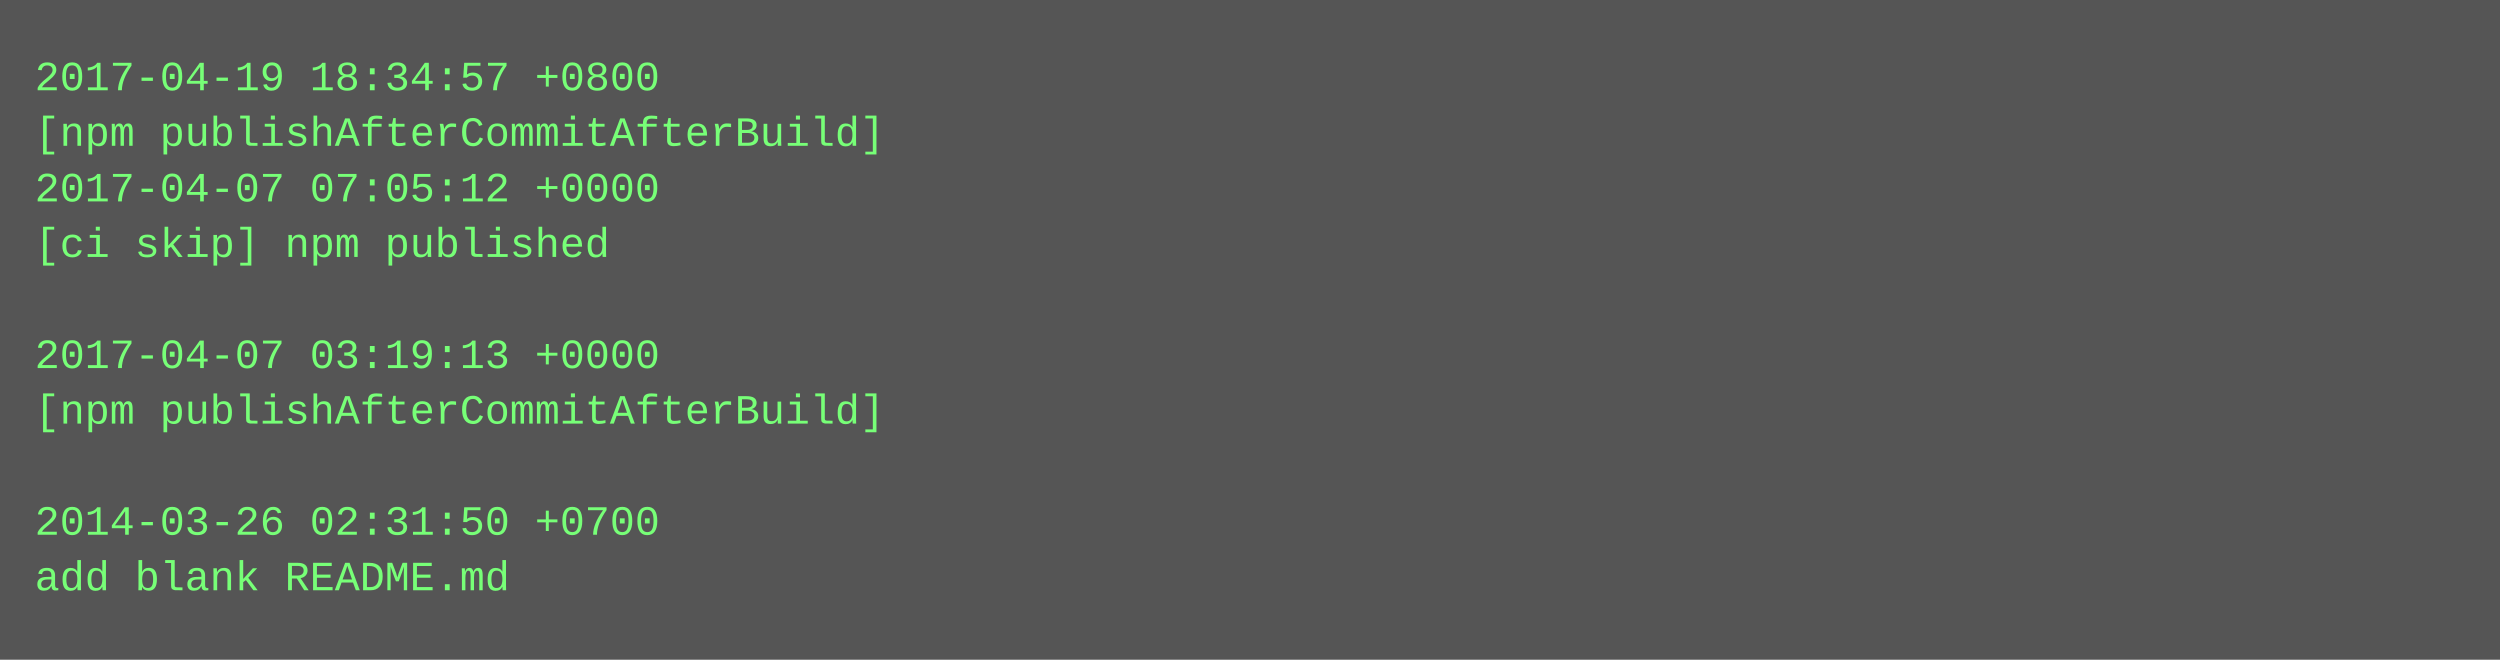
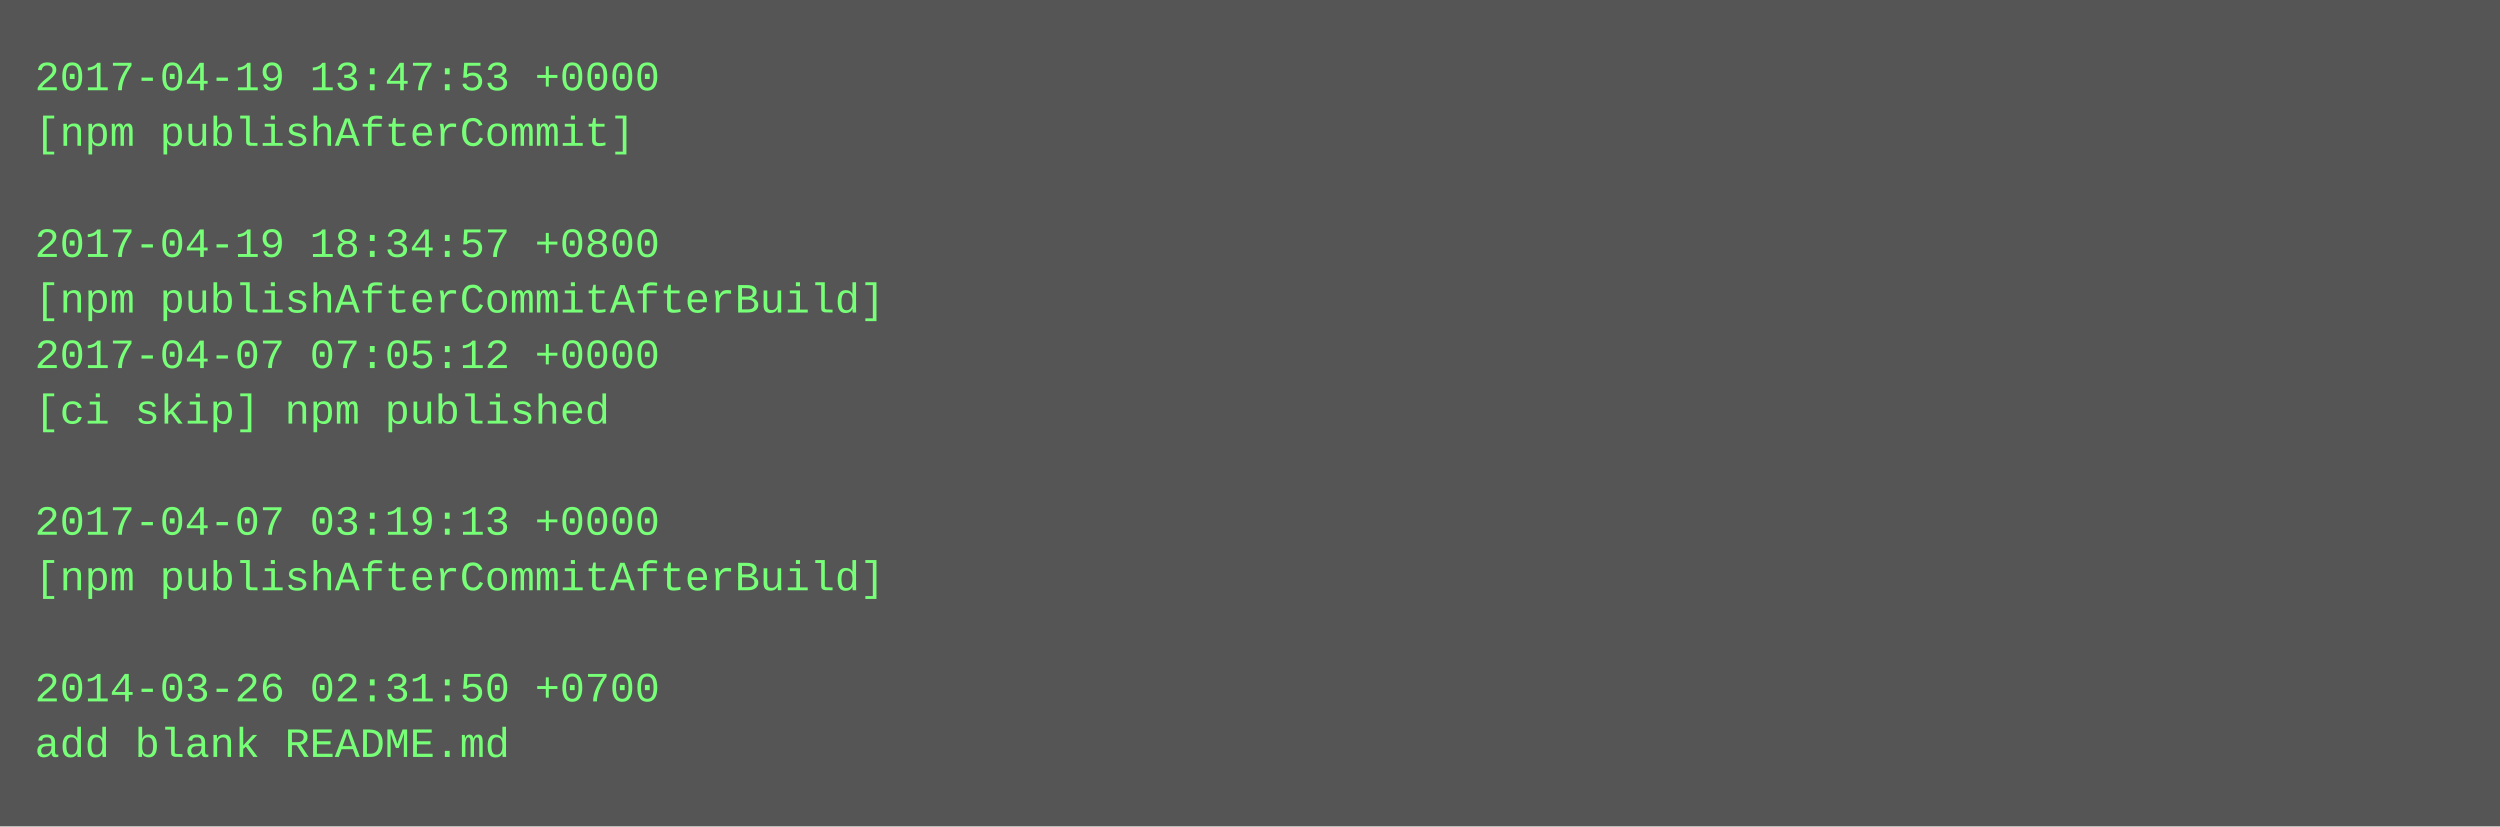
- <svg xmlns="http://www.w3.org/2000/svg" height="190" width="720">
-   <rect height="190" fill="#555" width="720" />
+ <svg xmlns="http://www.w3.org/2000/svg" height="238" width="720">
+   <rect height="238" fill="#555" width="720" />
  <text fill="#7f7" font-family="Courier New" font-size="12" xml:space="preserve">
-     <tspan x="10" y="26">2017-04-19 18:34:57 +0800</tspan>
-     <tspan x="10" y="42">[npm publishAfterCommitAfterBuild]</tspan>
-     <tspan x="10" y="58">2017-04-07 07:05:12 +0000</tspan>
-     <tspan x="10" y="74">[ci skip] npm published</tspan>
-     <tspan x="10" y="90" />
-     <tspan x="10" y="106">2017-04-07 03:19:13 +0000</tspan>
-     <tspan x="10" y="122">[npm publishAfterCommitAfterBuild]</tspan>
+     <tspan x="10" y="26">2017-04-19 13:47:53 +0000</tspan>
+     <tspan x="10" y="42">[npm publishAfterCommit]</tspan>
+     <tspan x="10" y="58" />
+     <tspan x="10" y="74">2017-04-19 18:34:57 +0800</tspan>
+     <tspan x="10" y="90">[npm publishAfterCommitAfterBuild]</tspan>
+     <tspan x="10" y="106">2017-04-07 07:05:12 +0000</tspan>
+     <tspan x="10" y="122">[ci skip] npm published</tspan>
    <tspan x="10" y="138" />
-     <tspan x="10" y="154">2014-03-26 02:31:50 +0700</tspan>
-     <tspan x="10" y="170">add blank README.md</tspan>
+     <tspan x="10" y="154">2017-04-07 03:19:13 +0000</tspan>
+     <tspan x="10" y="170">[npm publishAfterCommitAfterBuild]</tspan>
+     <tspan x="10" y="186" />
+     <tspan x="10" y="202">2014-03-26 02:31:50 +0700</tspan>
+     <tspan x="10" y="218">add blank README.md</tspan>
  </text>
</svg>
